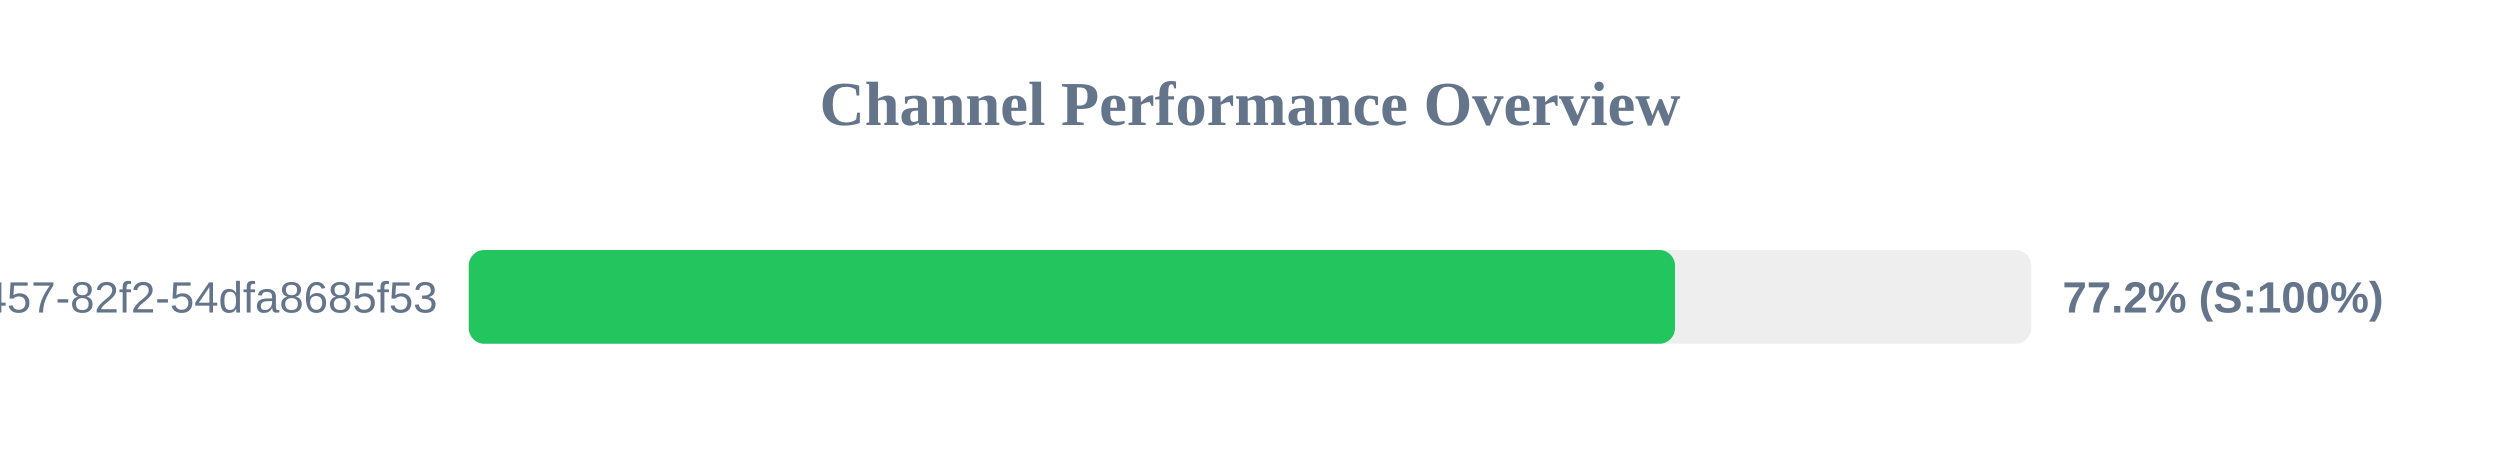
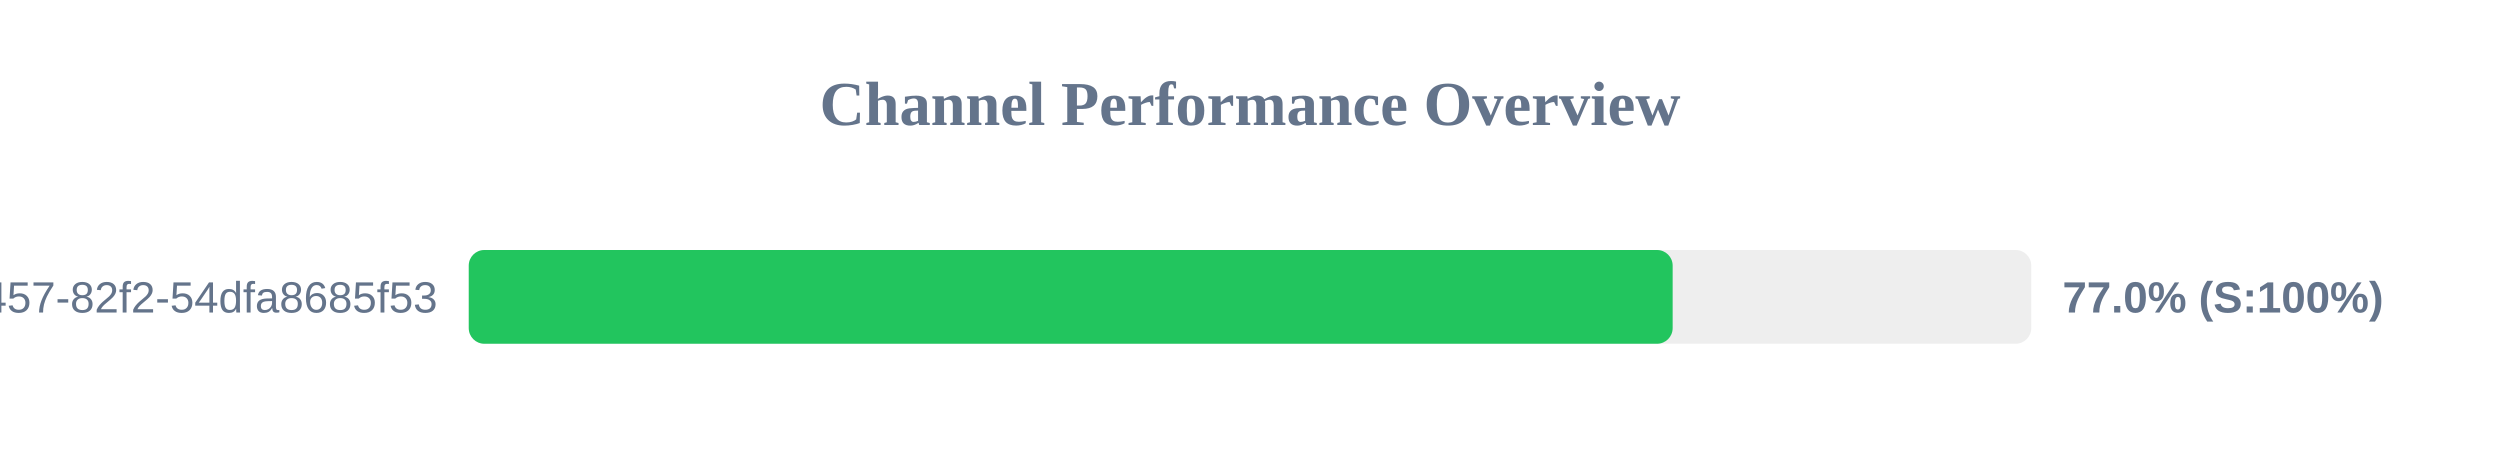
<svg xmlns="http://www.w3.org/2000/svg" width="800" height="150" version="1.1">
  <style>
        .row { font: 14px Arial; fill: #64748b; }
        .score { font: bold 14px Arial; fill: #64748b; }
    </style>
  <text x="400" y="40" text-anchor="middle" font-size="20px" font-weight="bold" fill="#64748b">Channel Performance Overview</text>
  <rect x="150" y="80" width="500" height="30" fill="#eee" rx="5" />
-   <rect x="150" y="80" width="386.0" height="30" fill="#22c55e" rx="5" />
+   <rect x="150" y="80" width="385.25" height="30" fill="#22c55e" rx="5" />
  <text x="140" y="100" text-anchor="end" class="row">?uuid=413c8b50-96bf-4457-82f2-54dfa8685f53</text>
-   <text x="660" y="100" text-anchor="start" class="score">77.2% (S:100%)</text>
+   <text x="660" y="100" text-anchor="start" class="score">77.0% (S:100%)</text>
</svg>
